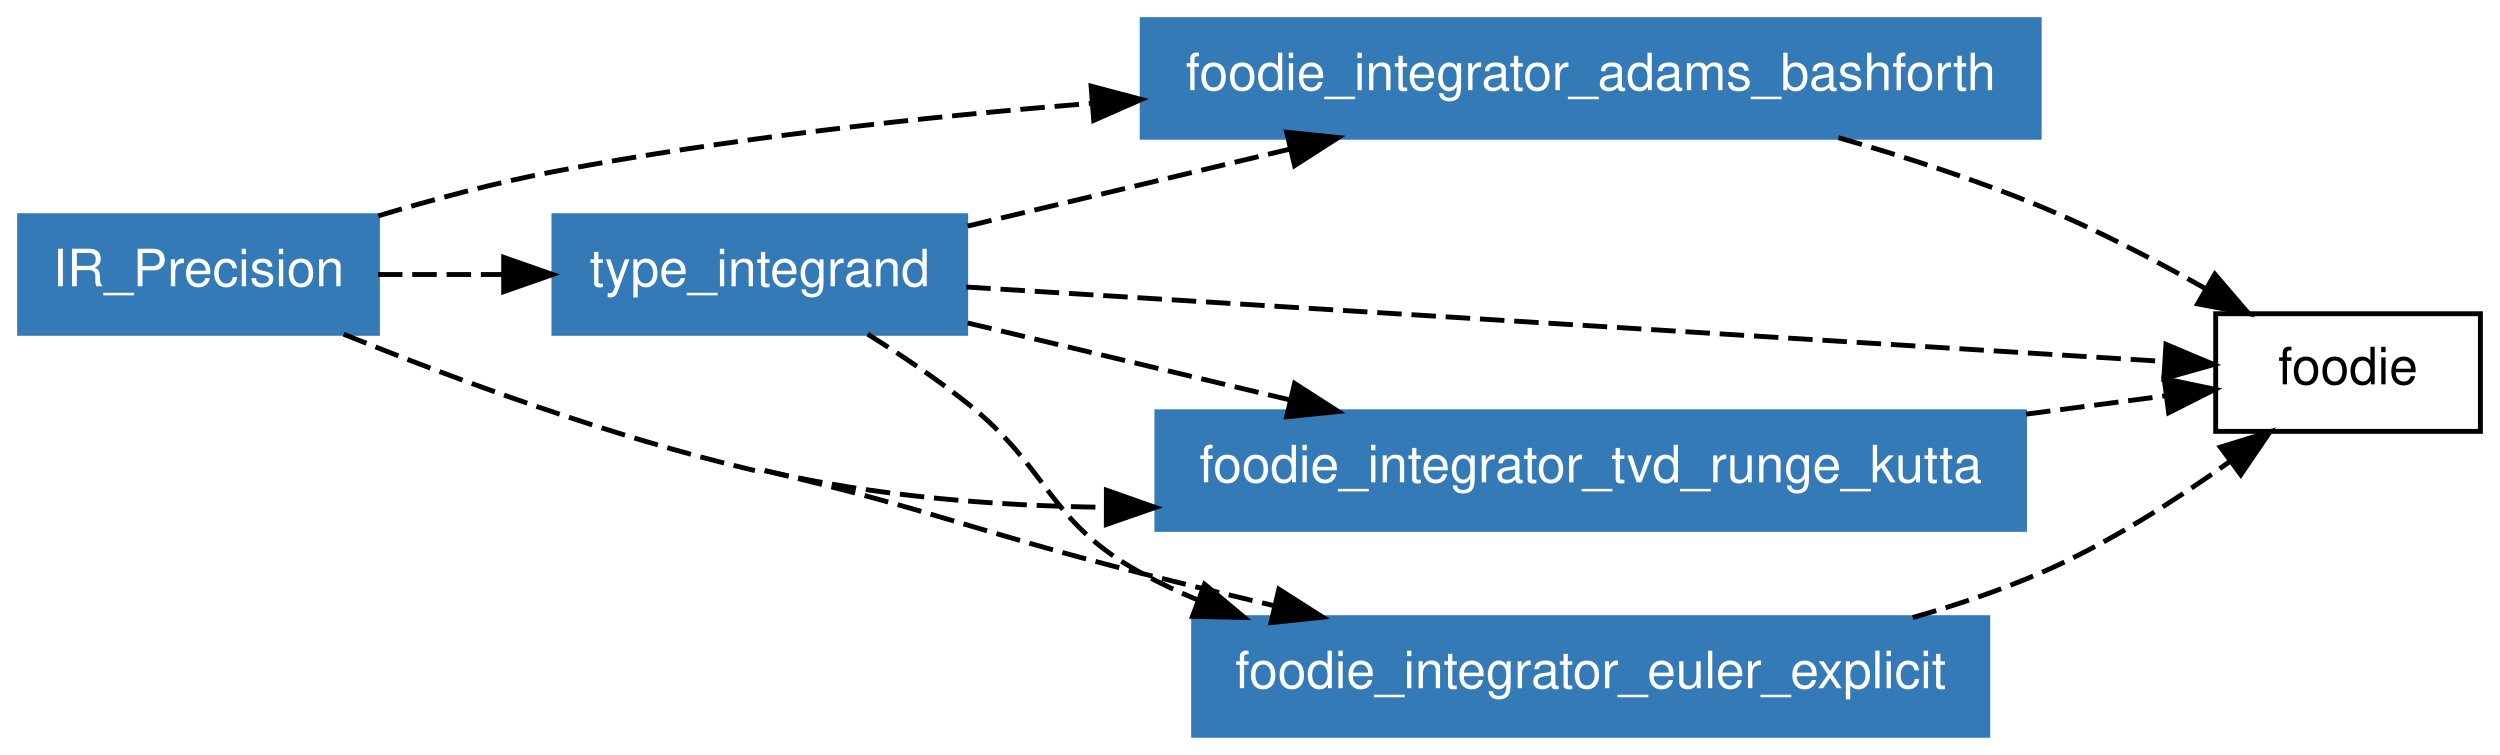
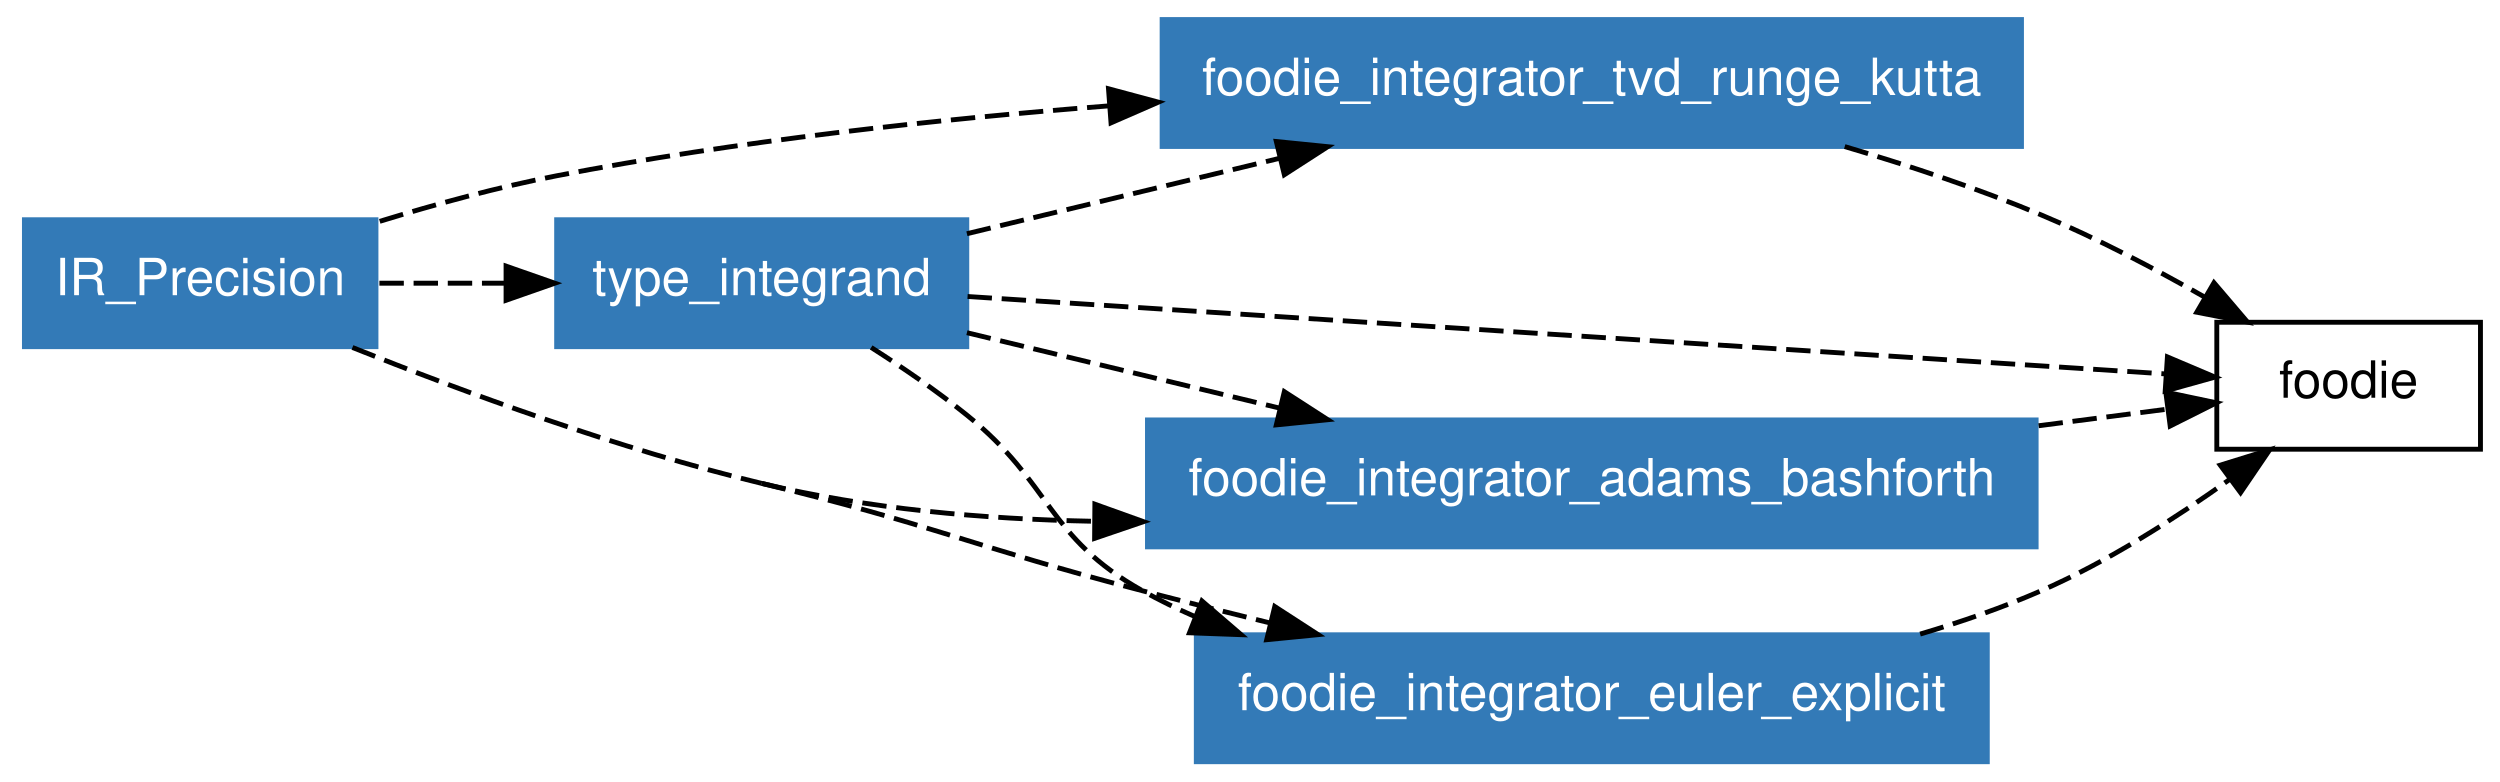
- <svg xmlns="http://www.w3.org/2000/svg" xmlns:xlink="http://www.w3.org/1999/xlink" width="510pt" height="154pt" viewBox="0.00 0.00 510.00 154.00">
-   <g id="graph0" class="graph" transform="scale(1 1) rotate(0) translate(4 150)">
-     <polygon fill="white" stroke="none" points="-4,4 -4,-150 506,-150 506,4 -4,4" />
+ <svg xmlns="http://www.w3.org/2000/svg" xmlns:xlink="http://www.w3.org/1999/xlink" width="512pt" height="160pt" viewBox="0.00 0.00 512.00 160.00">
+   <g id="graph1" class="graph" transform="scale(1 1) rotate(0) translate(4 156)">
+     <polygon fill="white" stroke="white" points="-4,5 -4,-156 509,-156 509,5 -4,5" />
    <g id="node1" class="node">
-       <polygon fill="none" stroke="black" points="502,-86 448,-86 448,-62 502,-62 502,-86" />
-       <text text-anchor="middle" x="475" y="-71.6" font-family="Helvetica,sans-Serif" font-size="10.50">foodie</text>
+       <polygon fill="none" stroke="black" points="504,-90 450,-90 450,-64 504,-64 504,-90" />
+       <text text-anchor="middle" x="477" y="-74.55" font-family="Helvetica,sans-Serif" font-size="10.50">foodie</text>
    </g>
    <g id="node2" class="node">
-       <g id="a_node2">
-         <a xlink:href="../module/foodie_integrator_adams_bashforth.html" xlink:title="foodie_integrator_adams_bashforth">
-           <polygon fill="#337ab7" stroke="#337ab7" points="412,-146 229,-146 229,-122 412,-122 412,-146" />
-           <text text-anchor="middle" x="320.5" y="-131.6" font-family="Helvetica,sans-Serif" font-size="10.50" fill="white">foodie_integrator_adams_bashforth</text>
-         </a>
-       </g>
+       <a xlink:href="../module/foodie_integrator_tvd_runge_kutta.html" xlink:title="foodie_integrator_tvd_runge_kutta">
+         <polygon fill="#337ab7" stroke="#337ab7" points="410,-152 234,-152 234,-126 410,-126 410,-152" />
+         <text text-anchor="middle" x="322" y="-136.55" font-family="Helvetica,sans-Serif" font-size="10.50" fill="white">foodie_integrator_tvd_runge_kutta</text>
+       </a>
+     </g>
+     <g id="edge16" class="edge">
+       <path fill="none" stroke="black" stroke-dasharray="5,2" d="M373.797,-125.98C387.103,-122.046 401.255,-117.333 414,-112 425.338,-107.256 437.25,-101 447.627,-95.09" />
+       <polygon fill="black" stroke="black" points="449.423,-98.094 456.297,-90.033 445.896,-92.048 449.423,-98.094" />
+     </g>
+     <g id="node3" class="node">
+       <a xlink:href="../module/foodie_integrator_adams_bashforth.html" xlink:title="foodie_integrator_adams_bashforth">
+         <polygon fill="#337ab7" stroke="#337ab7" points="413,-70 231,-70 231,-44 413,-44 413,-70" />
+         <text text-anchor="middle" x="322" y="-54.55" font-family="Helvetica,sans-Serif" font-size="10.50" fill="white">foodie_integrator_adams_bashforth</text>
+       </a>
+     </g>
+     <g id="edge18" class="edge">
+       <path fill="none" stroke="black" stroke-dasharray="5,2" d="M413.508,-68.808C422.714,-69.995 431.647,-71.148 439.764,-72.195" />
+       <polygon fill="black" stroke="black" points="439.554,-75.697 449.919,-73.506 440.45,-68.755 439.554,-75.697" />
+     </g>
+     <g id="node4" class="node">
+       <a xlink:href="../module/type_integrand.html" xlink:title="type_integrand">
+         <polygon fill="#337ab7" stroke="#337ab7" points="194,-111 110,-111 110,-85 194,-85 194,-111" />
+         <text text-anchor="middle" x="152" y="-95.55" font-family="Helvetica,sans-Serif" font-size="10.50" fill="white">type_integrand</text>
+       </a>
+     </g>
+     <g id="edge20" class="edge">
+       <path fill="none" stroke="black" stroke-dasharray="5,2" d="M194.155,-95.276C257.992,-91.151 378.203,-83.384 439.297,-79.436" />
+       <polygon fill="black" stroke="black" points="439.884,-82.906 449.637,-78.768 439.432,-75.92 439.884,-82.906" />
+     </g>
+     <g id="edge4" class="edge">
+       <path fill="none" stroke="black" stroke-dasharray="5,2" d="M194.022,-108.135C213.291,-112.782 236.557,-118.393 257.938,-123.55" />
+       <polygon fill="black" stroke="black" points="257.39,-127.018 267.932,-125.96 259.031,-120.213 257.39,-127.018" />
    </g>
    <g id="edge8" class="edge">
-       <path fill="none" stroke="black" stroke-dasharray="5,2" d="M371.025,-121.914C384.522,-118.045 399.001,-113.354 412,-108 423.501,-103.263 435.61,-96.95 446.044,-91.05" />
-       <polygon fill="black" stroke="black" points="447.827,-94.063 454.726,-86.022 444.318,-88.006 447.827,-94.063" />
+       <path fill="none" stroke="black" stroke-dasharray="5,2" d="M194.022,-87.865C213.291,-83.218 236.557,-77.607 257.938,-72.45" />
+       <polygon fill="black" stroke="black" points="259.031,-75.787 267.932,-70.04 257.39,-68.982 259.031,-75.787" />
    </g>
-     <g id="node3" class="node">
-       <g id="a_node3">
-         <a xlink:href="../module/foodie_integrator_tvd_runge_kutta.html" xlink:title="foodie_integrator_tvd_runge_kutta">
-           <polygon fill="#337ab7" stroke="#337ab7" points="409,-66 232,-66 232,-42 409,-42 409,-66" />
-           <text text-anchor="middle" x="320.5" y="-51.6" font-family="Helvetica,sans-Serif" font-size="10.50" fill="white">foodie_integrator_tvd_runge_kutta</text>
-         </a>
-       </g>
+     <g id="node5" class="node">
+       <a xlink:href="../module/foodie_integrator_euler_explicit.html" xlink:title="foodie_integrator_euler_explicit">
+         <polygon fill="#337ab7" stroke="#337ab7" points="403,-26 241,-26 241,-1.24345e-14 403,-3.55271e-15 403,-26" />
+         <text text-anchor="middle" x="322" y="-10.55" font-family="Helvetica,sans-Serif" font-size="10.50" fill="white">foodie_integrator_euler_explicit</text>
+       </a>
    </g>
-     <g id="edge9" class="edge">
-       <path fill="none" stroke="black" stroke-dasharray="5,2" d="M409.326,-65.518C419.305,-66.827 429.014,-68.1 437.746,-69.245" />
-       <polygon fill="black" stroke="black" points="437.495,-72.742 447.866,-70.573 438.406,-65.802 437.495,-72.742" />
+     <g id="edge14" class="edge">
+       <path fill="none" stroke="black" stroke-dasharray="5,2" d="M174.415,-84.84C180.931,-80.686 187.926,-75.896 194,-71 211.618,-56.801 210.253,-46.047 230,-35 233.449,-33.071 237.062,-31.31 240.778,-29.702" />
+       <polygon fill="black" stroke="black" points="242.158,-32.921 250.193,-26.015 239.605,-26.403 242.158,-32.921" />
    </g>
-     <g id="node4" class="node">
-       <g id="a_node4">
-         <a xlink:href="../module/type_integrand.html" xlink:title="type_integrand">
-           <polygon fill="#337ab7" stroke="#337ab7" points="193,-106 109,-106 109,-82 193,-82 193,-106" />
-           <text text-anchor="middle" x="151" y="-91.6" font-family="Helvetica,sans-Serif" font-size="10.50" fill="white">type_integrand</text>
-         </a>
-       </g>
+     <g id="edge22" class="edge">
+       <path fill="none" stroke="black" stroke-dasharray="5,2" d="M389.243,-26.14C397.729,-28.65 406.173,-31.585 414,-35 427.634,-40.948 441.524,-49.843 452.78,-57.919" />
+       <polygon fill="black" stroke="black" points="450.705,-60.738 460.826,-63.872 454.868,-55.111 450.705,-60.738" />
+     </g>
+     <g id="node6" class="node">
+       <polygon fill="#337ab7" stroke="#337ab7" points="73,-111 1,-111 1,-85 73,-85 73,-111" />
+       <text text-anchor="middle" x="37" y="-95.55" font-family="Helvetica,sans-Serif" font-size="10.50" fill="white">IR_Precision</text>
+     </g>
+     <g id="edge2" class="edge">
+       <path fill="none" stroke="black" stroke-dasharray="5,2" d="M73.772,-110.671C85.253,-114.196 98.044,-117.688 110,-120 146.645,-127.087 187.375,-131.54 223.262,-134.333" />
+       <polygon fill="black" stroke="black" points="223.016,-137.825 233.248,-135.078 223.536,-130.844 223.016,-137.825" />
+     </g>
+     <g id="edge6" class="edge">
+       <path fill="none" stroke="black" stroke-dasharray="5,2" d="M152,-57C173.652,-51.803 197.307,-49.669 219.903,-49.244" />
+       <polygon fill="black" stroke="black" points="220.228,-52.742 230.2,-49.164 220.173,-45.742 220.228,-52.742" />
    </g>
    <g id="edge10" class="edge">
-       <path fill="none" stroke="black" stroke-dasharray="5,2" d="M193.109,-91.447C256.446,-87.513 376.893,-80.031 437.393,-76.274" />
-       <polygon fill="black" stroke="black" points="437.854,-79.752 447.617,-75.639 437.42,-72.765 437.854,-79.752" />
+       <path fill="none" stroke="black" stroke-dasharray="5,2" d="M73.703,-98C81.924,-98 90.8,-98 99.521,-98" />
+       <polygon fill="black" stroke="black" points="99.639,-101.5 109.639,-98 99.639,-94.5 99.639,-101.5" />
    </g>
-     <g id="edge2" class="edge">
-       <path fill="none" stroke="black" stroke-dasharray="5,2" d="M193.405,-103.888C213.231,-108.622 237.355,-114.383 259.172,-119.593" />
-       <polygon fill="black" stroke="black" points="258.471,-123.024 269.01,-121.943 260.097,-116.216 258.471,-123.024" />
-     </g>
-     <g id="edge4" class="edge">
-       <path fill="none" stroke="black" stroke-dasharray="5,2" d="M193.405,-84.112C213.231,-79.378 237.355,-73.617 259.172,-68.407" />
-       <polygon fill="black" stroke="black" points="260.097,-71.784 269.01,-66.057 258.471,-64.976 260.097,-71.784" />
-     </g>
-     <g id="node5" class="node">
-       <g id="a_node5">
-         <a xlink:href="../module/foodie_integrator_euler_explicit.html" xlink:title="foodie_integrator_euler_explicit">
-           <polygon fill="#337ab7" stroke="#337ab7" points="401.5,-24 239.5,-24 239.5,-0 401.5,-0 401.5,-24" />
-           <text text-anchor="middle" x="320.5" y="-9.6" font-family="Helvetica,sans-Serif" font-size="10.50" fill="white">foodie_integrator_euler_explicit</text>
-         </a>
-       </g>
-     </g>
-     <g id="edge7" class="edge">
-       <path fill="none" stroke="black" stroke-dasharray="5,2" d="M173.005,-81.84C179.601,-77.719 186.781,-72.909 193,-68 210.516,-54.173 209.413,-43.692 229,-33 232.663,-31 236.51,-29.19 240.467,-27.552" />
-       <polygon fill="black" stroke="black" points="241.726,-30.818 249.863,-24.033 239.27,-24.263 241.726,-30.818" />
-     </g>
-     <g id="edge11" class="edge">
-       <path fill="none" stroke="black" stroke-dasharray="5,2" d="M386.191,-24.027C395.026,-26.527 403.851,-29.495 412,-33 425.657,-38.873 439.578,-47.763 450.76,-55.766" />
-       <polygon fill="black" stroke="black" points="448.961,-58.788 459.083,-61.919 453.122,-53.159 448.961,-58.788" />
-     </g>
-     <g id="node6" class="node">
-       <polygon fill="#337ab7" stroke="#337ab7" points="73,-106 0,-106 0,-82 73,-82 73,-106" />
-       <text text-anchor="middle" x="36.5" y="-91.6" font-family="Helvetica,sans-Serif" font-size="10.50" fill="white">IR_Precision</text>
-     </g>
-     <g id="edge1" class="edge">
-       <path fill="none" stroke="black" stroke-dasharray="5,2" d="M73.171,-105.967C84.512,-109.367 97.18,-112.753 109,-115 144.434,-121.736 183.692,-126.1 218.613,-128.921" />
-       <polygon fill="black" stroke="black" points="218.579,-132.429 228.819,-129.712 219.12,-125.45 218.579,-132.429" />
-     </g>
-     <g id="edge3" class="edge">
-       <path fill="none" stroke="black" stroke-dasharray="5,2" d="M152,-54C174.199,-48.81 198.511,-46.798 221.559,-46.506" />
-       <polygon fill="black" stroke="black" points="221.705,-50.005 231.697,-46.484 221.69,-43.005 221.705,-50.005" />
-     </g>
-     <g id="edge5" class="edge">
-       <path fill="none" stroke="black" stroke-dasharray="5,2" d="M73.096,-94C81.239,-94 90.053,-94 98.709,-94" />
-       <polygon fill="black" stroke="black" points="98.748,-97.5 108.748,-94 98.748,-90.5 98.748,-97.5" />
-     </g>
-     <g id="edge6" class="edge">
-       <path fill="none" stroke="black" stroke-dasharray="5,2" d="M66.102,-81.82C88.528,-72.767 120.732,-60.843 150,-54" />
-       <path fill="none" stroke="black" stroke-dasharray="5,2" d="M152,-54C186.541,-45.924 194.606,-41.677 229,-33 237.729,-30.798 246.953,-28.558 256.042,-26.401" />
-       <polygon fill="black" stroke="black" points="256.889,-29.797 265.821,-24.099 255.285,-22.983 256.889,-29.797" />
+     <g id="edge12" class="edge">
+       <path fill="none" stroke="black" stroke-dasharray="5,2" d="M68.177,-84.835C91.004,-75.705 122.939,-63.976 152,-57" />
+       <path fill="none" stroke="black" stroke-dasharray="5,2" d="M152,-57C187.024,-48.593 195.144,-44.079 230,-35 238.429,-32.804 247.315,-30.574 256.105,-28.418" />
+       <polygon fill="black" stroke="black" points="257.072,-31.785 265.961,-26.021 255.417,-24.983 257.072,-31.785" />
    </g>
  </g>
</svg>
